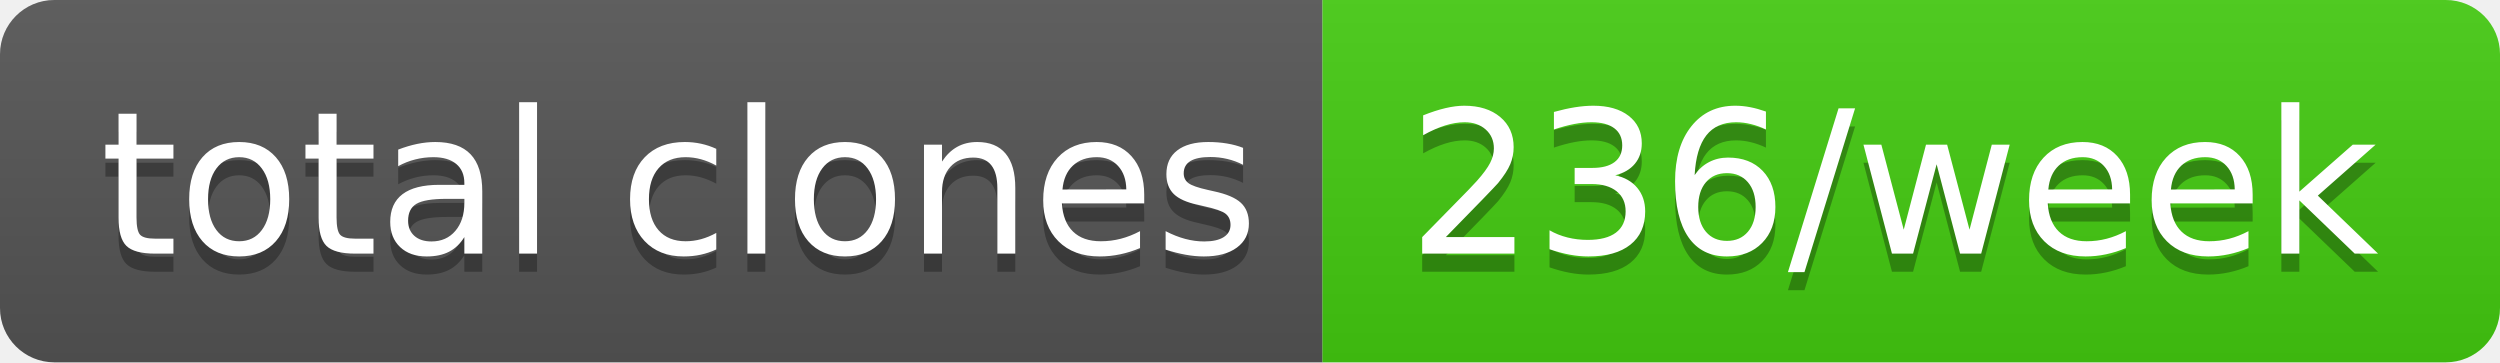
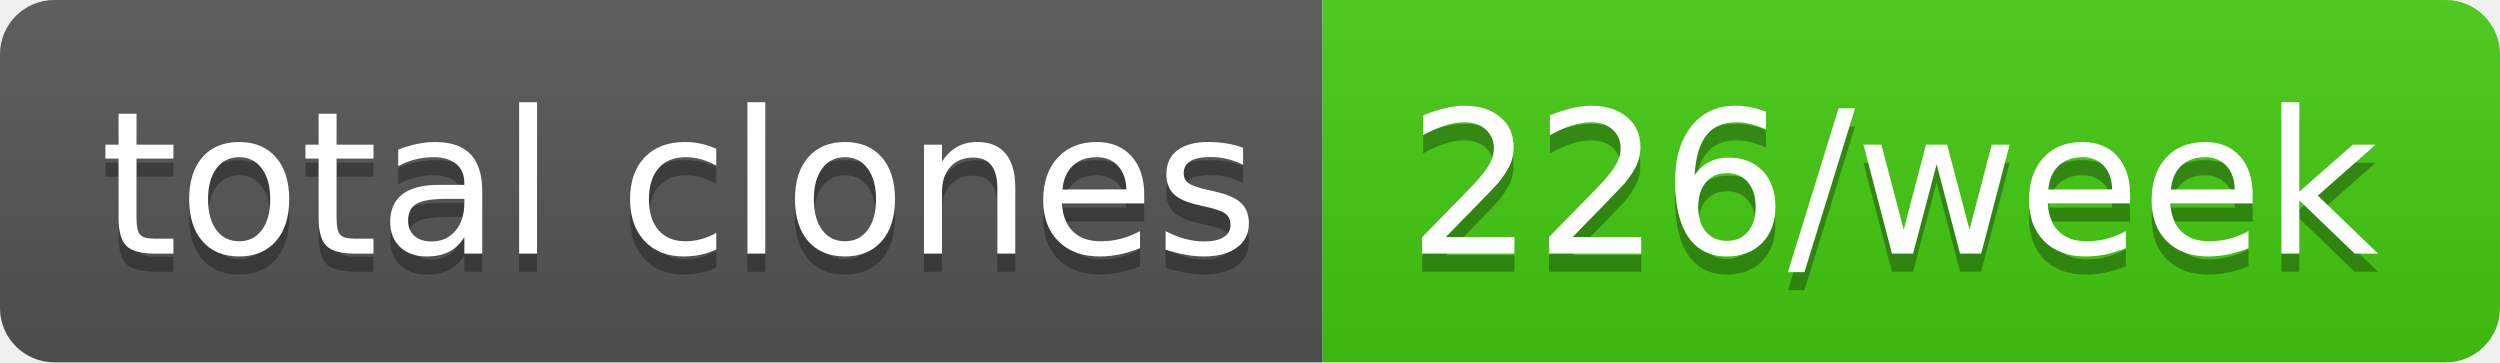
- <svg xmlns="http://www.w3.org/2000/svg" width="138" height="20" role="img" aria-label="total clones: 236/week">
+ <svg xmlns="http://www.w3.org/2000/svg" width="138" height="20" role="img" aria-label="total clones: 226/week">
  <linearGradient id="s" x2="0" y2="100%">
    <stop offset="0" stop-color="#bbb" stop-opacity=".1" />
    <stop offset="1" stop-opacity=".1" />
  </linearGradient>
  <clipPath id="r">
    <rect width="138" height="20" rx="3" fill="#fff" />
  </clipPath>
  <g clip-path="url(#r)">
    <rect width="73" height="20" fill="#555" />
    <rect x="73" width="65" height="20" fill="#4c1" />
    <rect width="138" height="20" fill="url(#s)" />
  </g>
  <g fill="#fff" text-anchor="middle" font-family="Verdana,Geneva,DejaVu Sans,sans-serif" text-rendering="geometricPrecision" font-size="110">
    <text aria-hidden="true" x="375" y="150" fill="#010101" fill-opacity=".3" transform="scale(.1)" textLength="630">total clones</text>
    <text x="375" y="140" transform="scale(.1)" fill="#fff" textLength="630">total clones</text>
-     <text aria-hidden="true" x="1045" y="150" fill="#010101" fill-opacity=".3" transform="scale(.1)" textLength="550">236/week</text>
-     <text x="1045" y="140" transform="scale(.1)" fill="#fff" textLength="550">236/week</text>
+     <text aria-hidden="true" x="1045" y="150" fill="#010101" fill-opacity=".3" transform="scale(.1)" textLength="550">226/week</text>
+     <text x="1045" y="140" transform="scale(.1)" fill="#fff" textLength="550">226/week</text>
  </g>
</svg>
